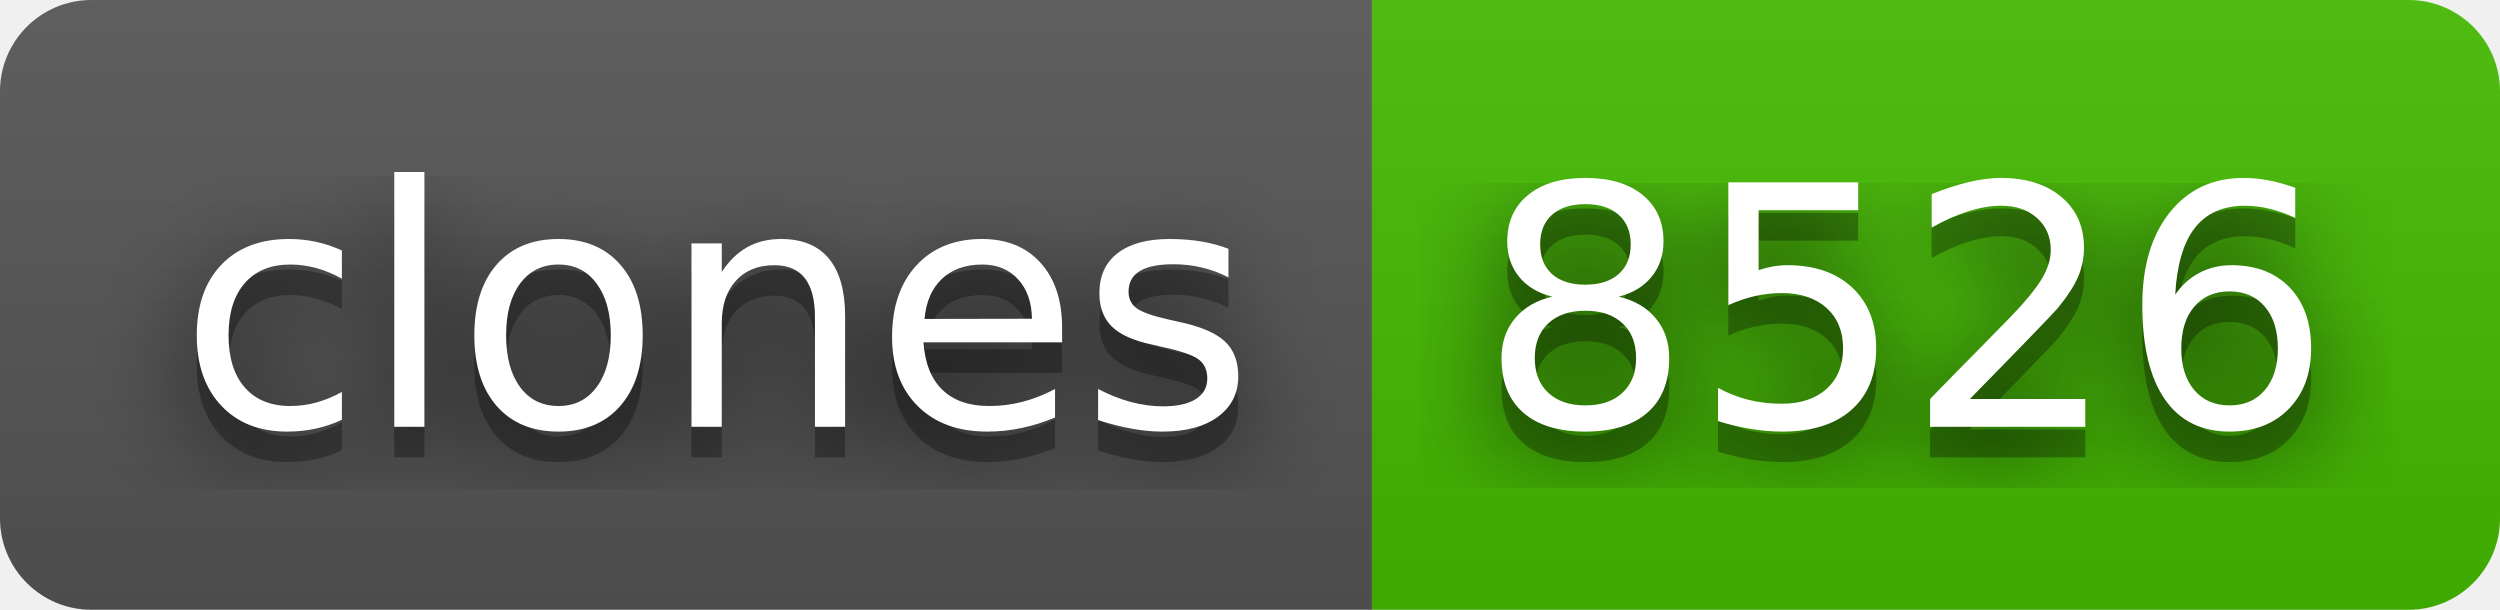
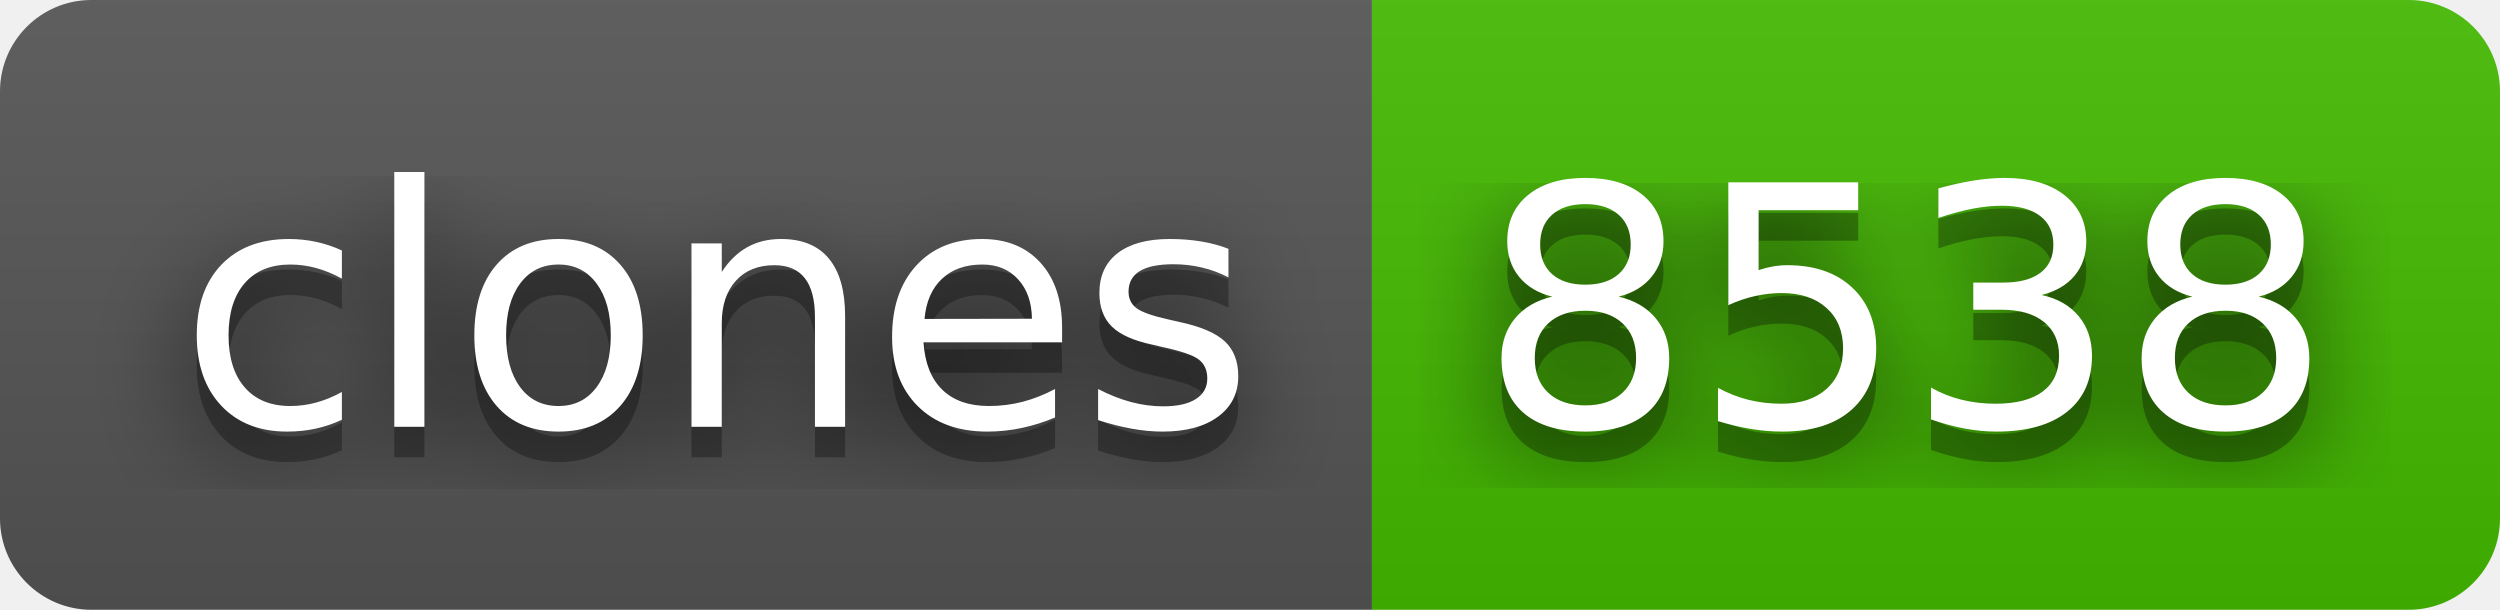
- <svg xmlns="http://www.w3.org/2000/svg" width="82" height="20" role="img" aria-label="clones: 8526">
+ <svg xmlns="http://www.w3.org/2000/svg" width="82" height="20" role="img" aria-label="clones: 8538">
  <filter id="blur">
    <feGaussianBlur stdDeviation="16" />
  </filter>
  <linearGradient id="s" x2="0" y2="100%">
    <stop offset="0" stop-color="#bbb" stop-opacity=".1" />
    <stop offset="1" stop-opacity=".1" />
  </linearGradient>
  <clipPath id="r">
    <rect width="82" height="20" rx="3" />
  </clipPath>
  <g clip-path="url(#r)">
    <rect width="45" height="20" fill="#555" />
    <rect x="45" width="37" height="20" fill="#4b0" />
    <rect width="82" height="20" fill="url(#s)" />
  </g>
  <g fill="#fff" text-anchor="middle" font-family="Verdana,Geneva,DejaVu Sans,sans-serif" text-rendering="geometricPrecision" font-size="110">
    <g transform="scale(.1)">
      <g aria-hidden="true" fill="#010101">
        <text x="235" y="150" fill-opacity=".8" filter="url(#blur)" textLength="350">clones</text>
        <text x="235" y="150" fill-opacity=".3" textLength="350">clones</text>
      </g>
      <text x="235" y="140" textLength="350">clones</text>
    </g>
    <g transform="scale(.1)">
      <g aria-hidden="true" fill="#010101">
-         <text x="625" y="150" fill-opacity=".8" filter="url(#blur)" textLength="270">8526</text>
-         <text x="625" y="150" fill-opacity=".3" textLength="270">8526</text>
+         <text x="625" y="150" fill-opacity=".8" filter="url(#blur)" textLength="270">8538</text>
+         <text x="625" y="150" fill-opacity=".3" textLength="270">8538</text>
      </g>
-       <text x="625" y="140" textLength="270">8526</text>
+       <text x="625" y="140" textLength="270">8538</text>
    </g>
  </g>
</svg>
